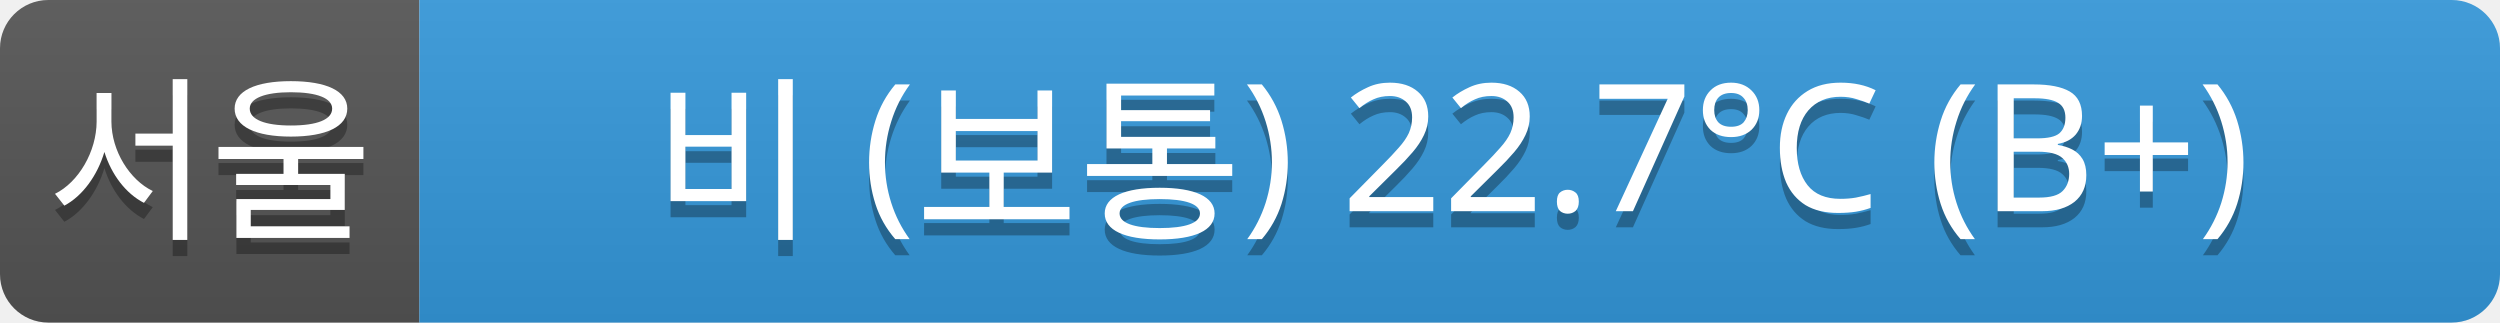
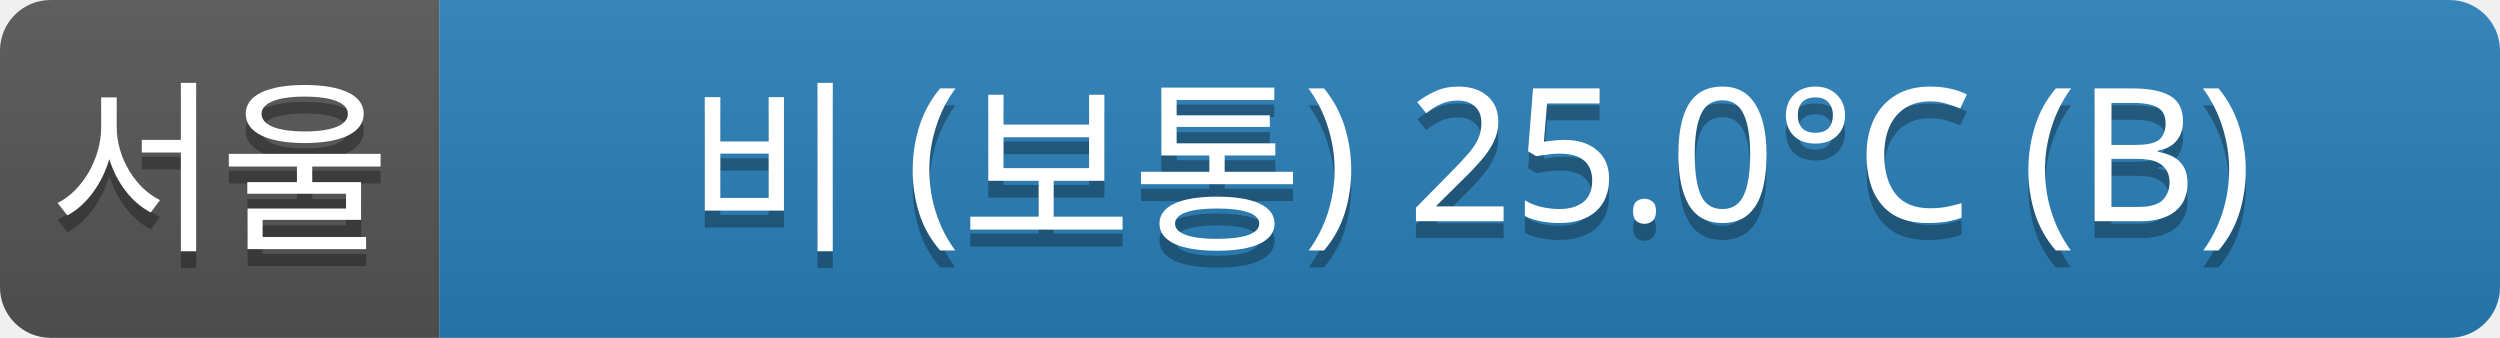
- <svg xmlns="http://www.w3.org/2000/svg" width="155" height="20">
+ <svg xmlns="http://www.w3.org/2000/svg" width="148" height="20">
  <linearGradient id="a" x2="0" y2="100%">
    <stop offset="0" stop-color="#bbb" stop-opacity=".1" />
    <stop offset="1" stop-opacity=".1" />
  </linearGradient>
  <clipPath id="r">
-     <rect width="155" height="20" rx="3" fill="#fff" />
+     <rect width="148" height="20" rx="3" fill="#fff" />
  </clipPath>
  <g clip-path="url(#r)">
    <rect width="26" height="20" fill="#555" />
-     <rect x="26" width="129" height="20" fill="#3498db" />
-     <rect width="155" height="20" fill="url(#a)" />
+     <rect x="26" width="122" height="20" fill="#2980b9" />
+     <rect width="148" height="20" fill="url(#a)" />
  </g>
  <g fill="#fff" text-anchor="middle" font-family="Verdana,Geneva,sans-serif" font-size="11">
    <text x="13" y="15" fill="#010101" fill-opacity=".3">서울</text>
    <text x="13" y="14">서울</text>
-     <text x="90" y="15" fill="#010101" fill-opacity=".3">비 (보통) 22.7°C (B+)</text>
-     <text x="90" y="14">비 (보통) 22.7°C (B+)</text>
+     <text x="87" y="15" fill="#010101" fill-opacity=".3">비 (보통) 25.0°C (B)</text>
+     <text x="87" y="14">비 (보통) 25.0°C (B)</text>
  </g>
</svg>
